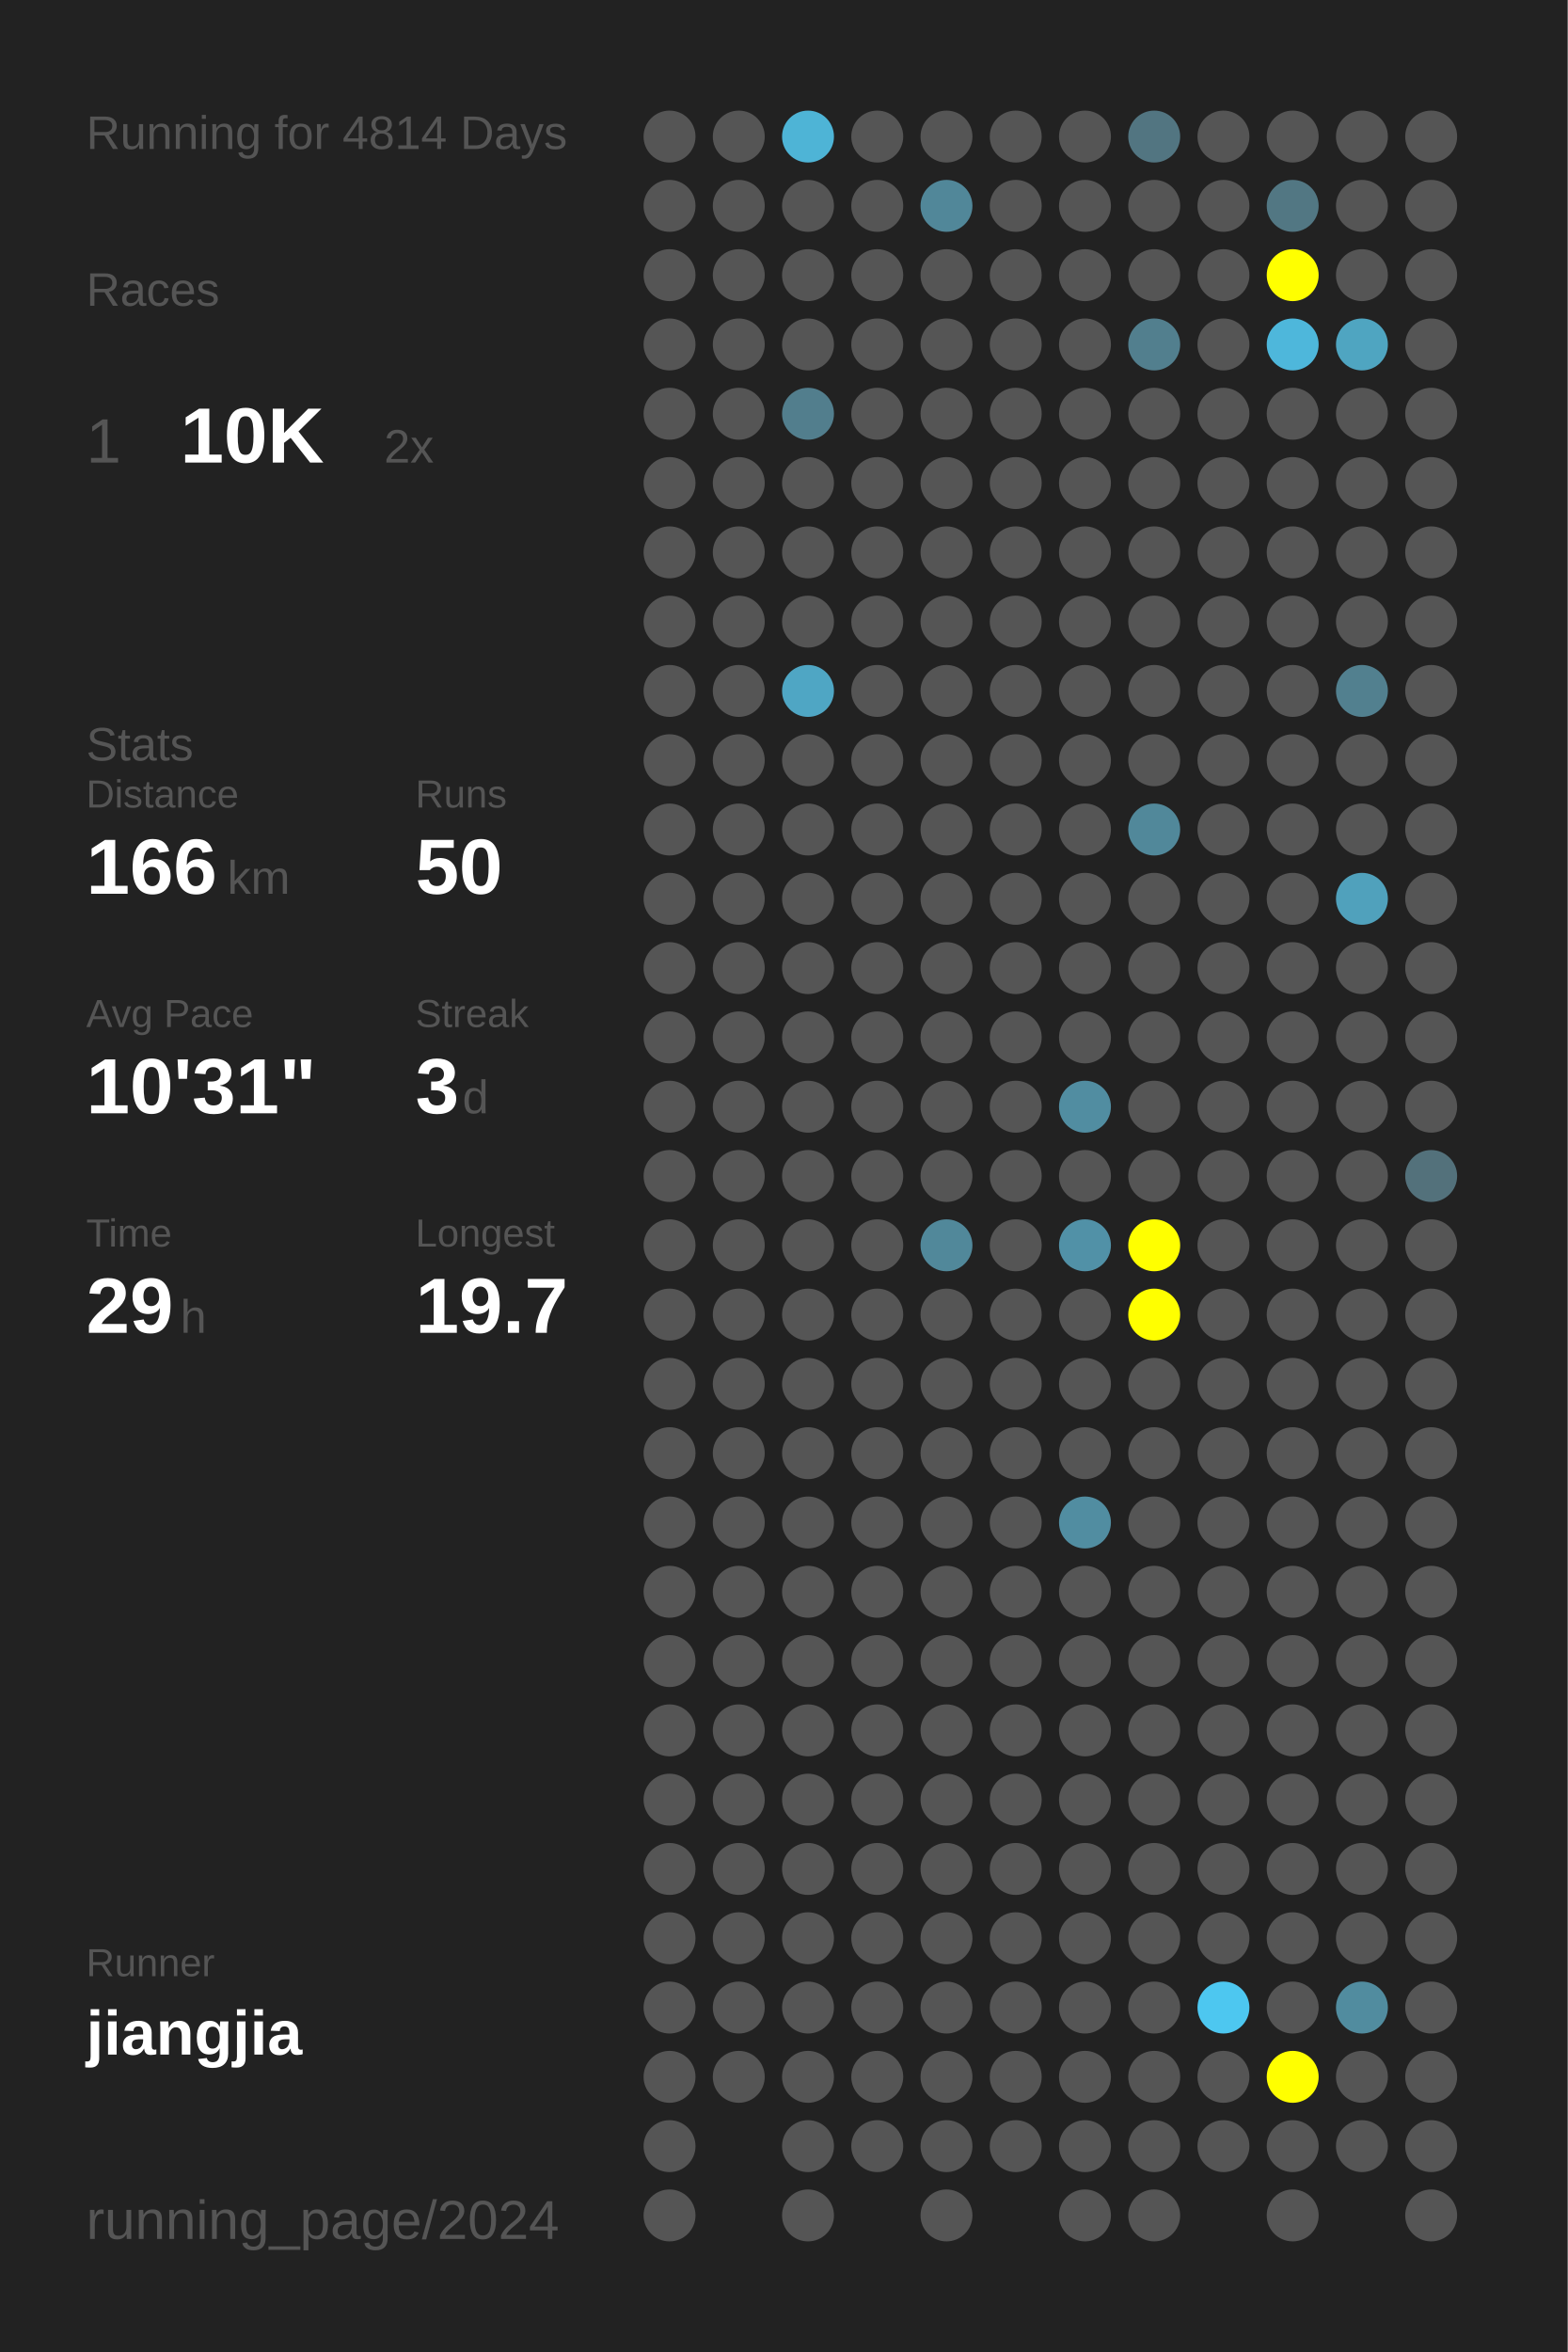
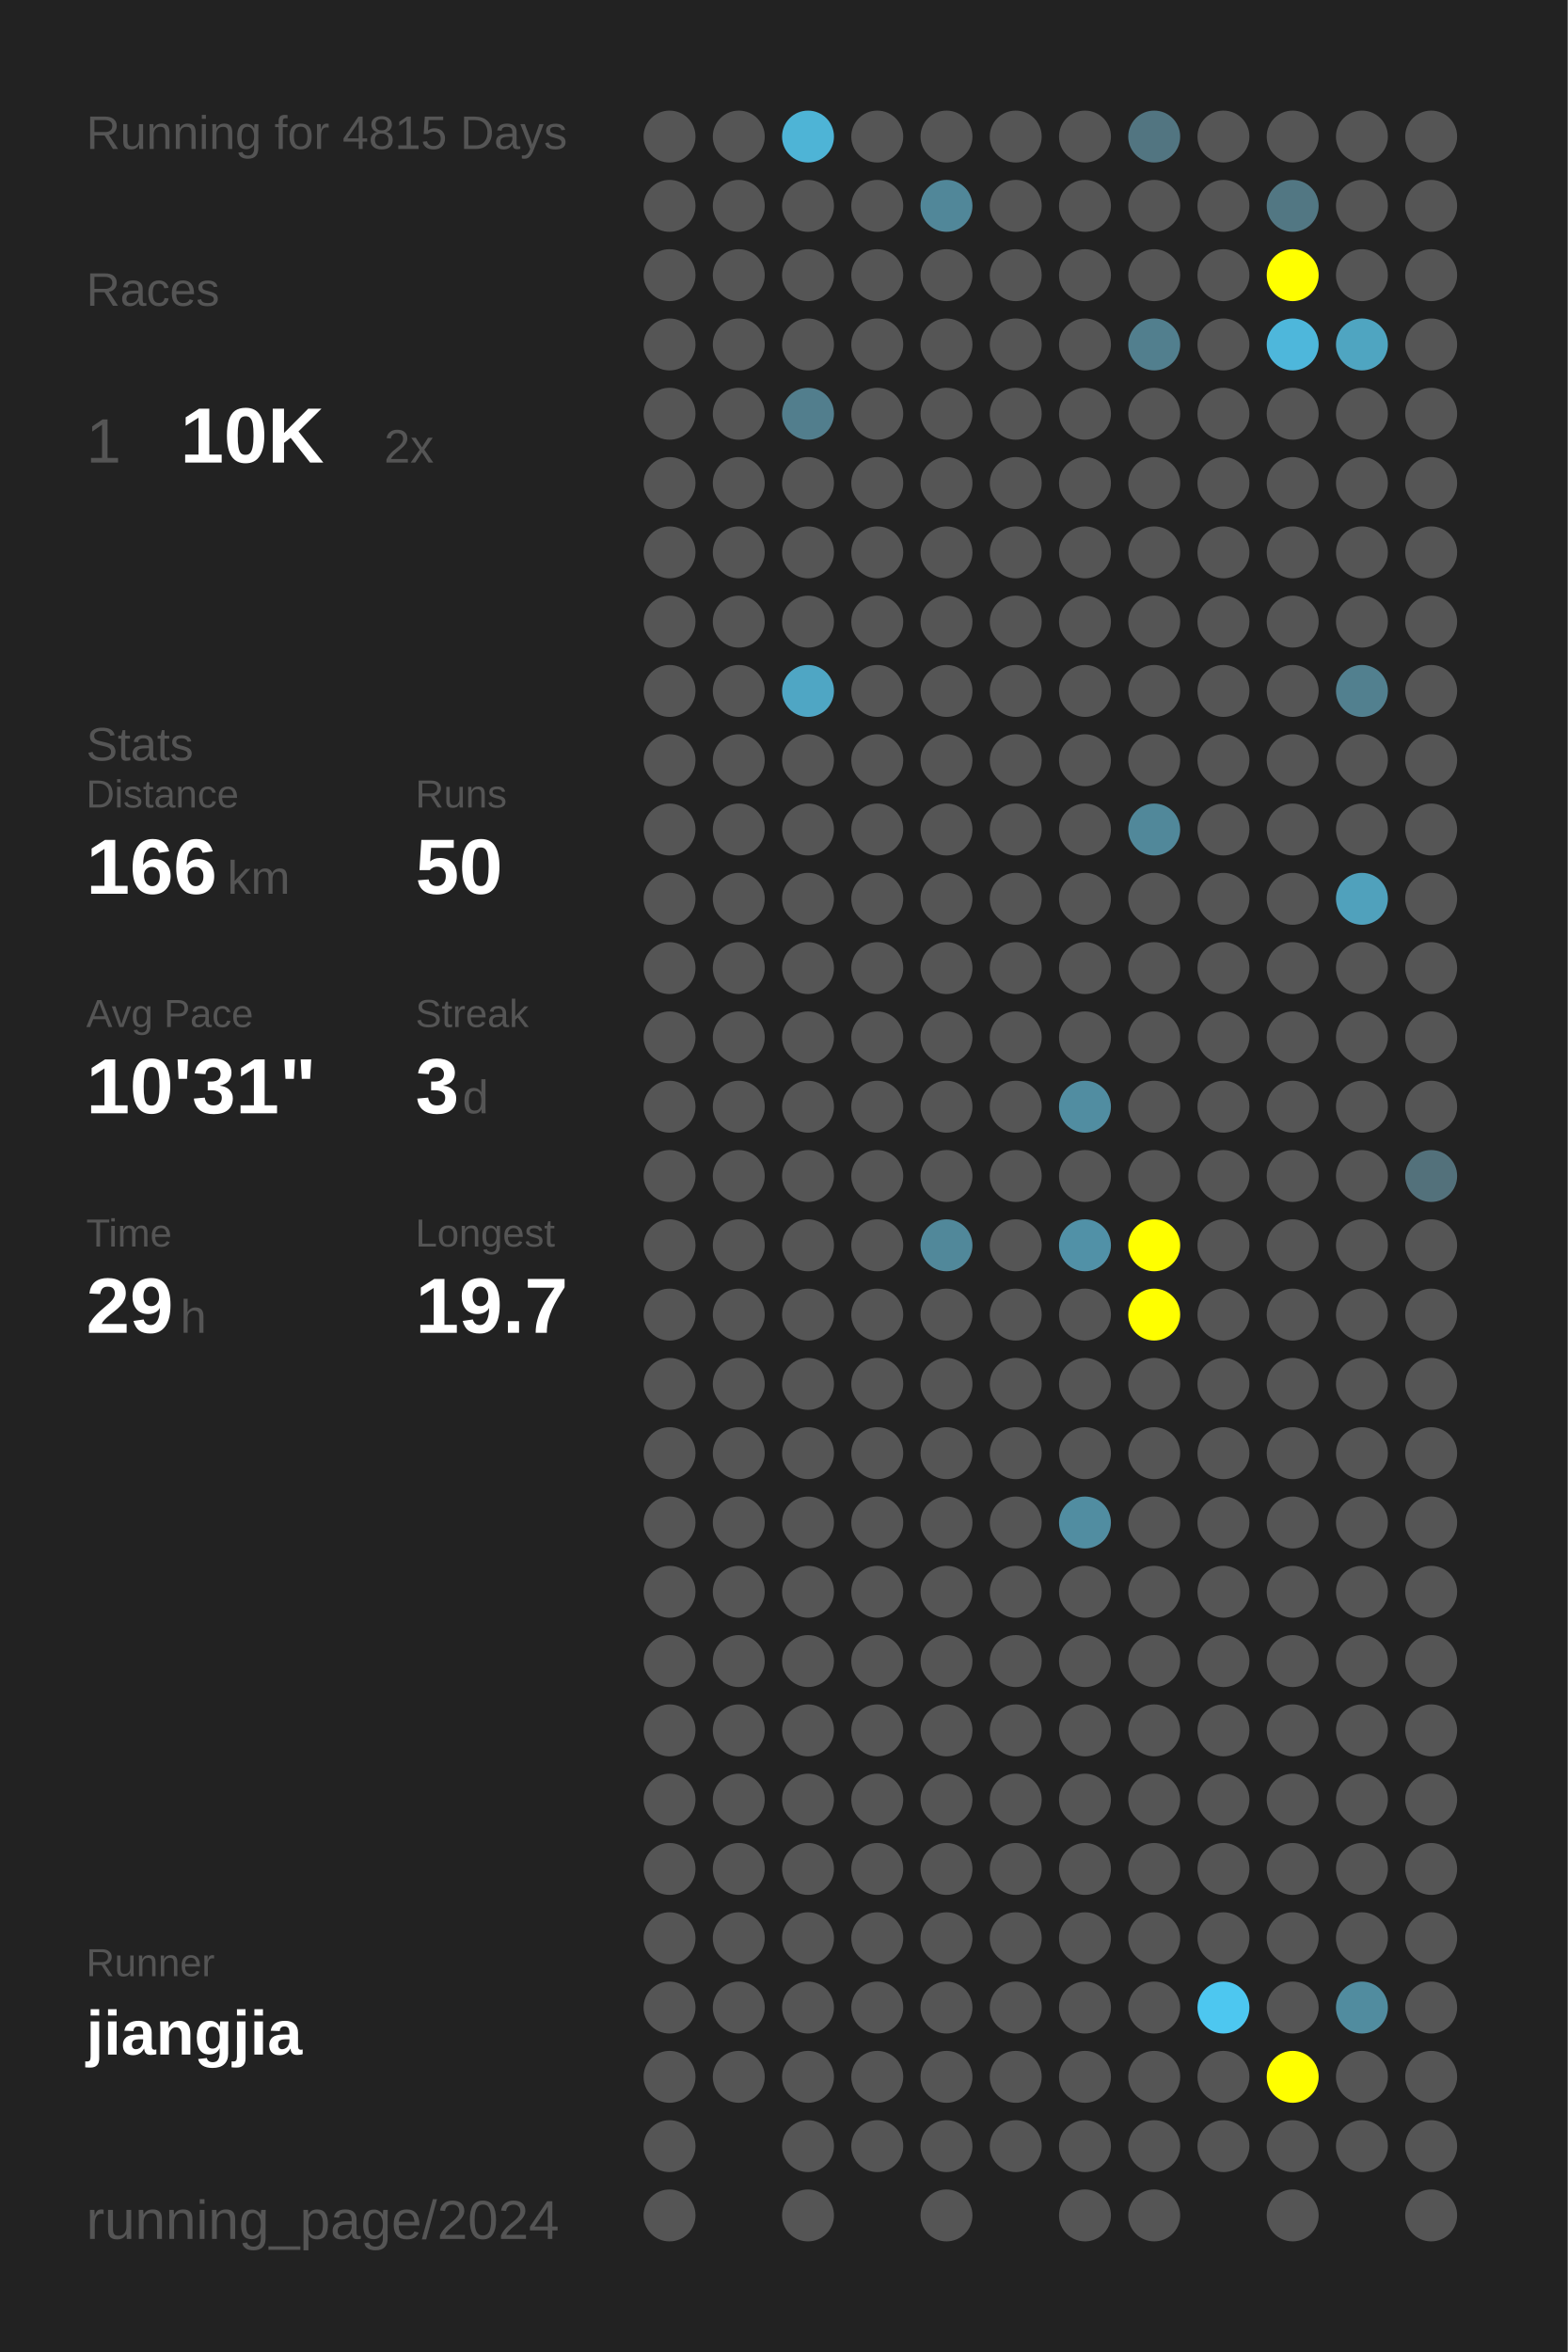
<svg xmlns="http://www.w3.org/2000/svg" baseProfile="full" height="300mm" version="1.1" viewBox="0,0,200,300" width="200mm">
  <defs />
  <rect fill="#222222" height="300" width="200" x="0" y="0" />
-   <text fill="#555555" style="font-size:6px; font-family:Arial;" x="11" y="19">Running for 4814 Days</text>
+   <text fill="#555555" style="font-size:6px; font-family:Arial;" x="11" y="19">Running for 4815 Days</text>
  <text fill="#555555" style="font-size:6px; font-family:Arial;" x="11" y="39">Races</text>
  <text fill="#555555" style="font-size:8px; font-family:Arial;" x="11" y="59">1</text>
  <text fill="#FFFFFF" style="font-size:10px; font-family:Arial; font-weight:bold;" x="23" y="59">10K</text>
  <text fill="#555555" style="font-size:6px; font-family:Arial;" x="49" y="59">2x</text>
  <text fill="#555555" style="font-size:6px; font-family:Arial;" x="11" y="97">Stats</text>
  <text fill="#555555" style="font-size:5px; font-family:Arial;" x="11" y="103">Distance</text>
  <text fill="#FFFFFF" style="font-size:10px; font-family:Arial; font-weight:bold;" x="11" y="114">166</text>
  <text fill="#555555" style="font-size:6px; font-family:Arial;" x="29" y="114">km</text>
  <text fill="#555555" style="font-size:5px; font-family:Arial;" x="53" y="103">Runs</text>
  <text fill="#FFFFFF" style="font-size:10px; font-family:Arial; font-weight:bold;" x="53" y="114">50</text>
  <text fill="#555555" style="font-size:5px; font-family:Arial;" x="11" y="131">Avg Pace</text>
  <text fill="#FFFFFF" style="font-size:10px; font-family:Arial; font-weight:bold;" x="11" y="142">10'31"</text>
  <text fill="#555555" style="font-size:5px; font-family:Arial;" x="53" y="131">Streak</text>
  <text fill="#FFFFFF" style="font-size:10px; font-family:Arial; font-weight:bold;" x="53" y="142">3</text>
  <text fill="#555555" style="font-size:6px; font-family:Arial;" x="59" y="142">d</text>
  <text fill="#555555" style="font-size:5px; font-family:Arial;" x="11" y="159">Time</text>
  <text fill="#FFFFFF" style="font-size:10px; font-family:Arial; font-weight:bold;" x="11" y="170">29</text>
  <text fill="#555555" style="font-size:6px; font-family:Arial;" x="23" y="170">h</text>
  <text fill="#555555" style="font-size:5px; font-family:Arial;" x="53" y="159">Longest</text>
  <text fill="#FFFFFF" style="font-size:10px; font-family:Arial; font-weight:bold;" x="53" y="170">19.7</text>
  <text fill="#555555" style="font-size:5px; font-family:Arial;" x="11" y="252.065">Runner</text>
  <text fill="#FFFFFF" style="font-size:8px; font-family:Arial; font-weight:bold;" x="11" y="262.065">jiangjia</text>
  <text fill="#555555" style="font-size:7px; font-family:Arial;" x="11" y="285.581">running_page/2024</text>
  <circle cx="85.417" cy="17.419" fill="#555555" r="3.312" />
  <circle cx="85.417" cy="26.258" fill="#555555" r="3.312" />
  <circle cx="85.417" cy="35.097" fill="#555555" r="3.312" />
  <circle cx="85.417" cy="43.935" fill="#555555" r="3.312" />
  <circle cx="85.417" cy="52.774" fill="#555555" r="3.312" />
  <circle cx="85.417" cy="61.613" fill="#555555" r="3.312" />
  <circle cx="85.417" cy="70.452" fill="#555555" r="3.312" />
  <circle cx="85.417" cy="79.29" fill="#555555" r="3.312" />
  <circle cx="85.417" cy="88.129" fill="#555555" r="3.312" />
  <circle cx="85.417" cy="96.968" fill="#555555" r="3.312" />
  <circle cx="85.417" cy="105.806" fill="#555555" r="3.312" />
  <circle cx="85.417" cy="114.645" fill="#555555" r="3.312" />
  <circle cx="85.417" cy="123.484" fill="#555555" r="3.312" />
  <circle cx="85.417" cy="132.323" fill="#555555" r="3.312" />
  <circle cx="85.417" cy="141.161" fill="#555555" r="3.312" />
  <circle cx="85.417" cy="150" fill="#555555" r="3.312" />
  <circle cx="85.417" cy="158.839" fill="#555555" r="3.312" />
  <circle cx="85.417" cy="167.677" fill="#555555" r="3.312" />
  <circle cx="85.417" cy="176.516" fill="#555555" r="3.312" />
  <circle cx="85.417" cy="185.355" fill="#555555" r="3.312" />
  <circle cx="85.417" cy="194.194" fill="#555555" r="3.312" />
  <circle cx="85.417" cy="203.032" fill="#555555" r="3.312" />
  <circle cx="85.417" cy="211.871" fill="#555555" r="3.312" />
  <circle cx="85.417" cy="220.71" fill="#555555" r="3.312" />
  <circle cx="85.417" cy="229.548" fill="#555555" r="3.312" />
  <circle cx="85.417" cy="238.387" fill="#555555" r="3.312" />
  <circle cx="85.417" cy="247.226" fill="#555555" r="3.312" />
  <circle cx="85.417" cy="256.065" fill="#555555" r="3.312" />
  <circle cx="85.417" cy="264.903" fill="#555555" r="3.312" />
  <circle cx="85.417" cy="273.742" fill="#555555" r="3.312" />
  <circle cx="85.417" cy="282.581" fill="#555555" r="3.312" />
  <circle cx="94.25" cy="17.419" fill="#555555" r="3.312" />
  <circle cx="94.25" cy="26.258" fill="#555555" r="3.312" />
  <circle cx="94.25" cy="35.097" fill="#555555" r="3.312" />
  <circle cx="94.25" cy="43.935" fill="#555555" r="3.312" />
  <circle cx="94.25" cy="52.774" fill="#555555" r="3.312" />
  <circle cx="94.25" cy="61.613" fill="#555555" r="3.312" />
  <circle cx="94.25" cy="70.452" fill="#555555" r="3.312" />
  <circle cx="94.25" cy="79.29" fill="#555555" r="3.312" />
  <circle cx="94.25" cy="88.129" fill="#555555" r="3.312" />
  <circle cx="94.25" cy="96.968" fill="#555555" r="3.312" />
  <circle cx="94.25" cy="105.806" fill="#555555" r="3.312" />
  <circle cx="94.25" cy="114.645" fill="#555555" r="3.312" />
  <circle cx="94.25" cy="123.484" fill="#555555" r="3.312" />
  <circle cx="94.25" cy="132.323" fill="#555555" r="3.312" />
  <circle cx="94.25" cy="141.161" fill="#555555" r="3.312" />
  <circle cx="94.25" cy="150" fill="#555555" r="3.312" />
  <circle cx="94.25" cy="158.839" fill="#555555" r="3.312" />
  <circle cx="94.25" cy="167.677" fill="#555555" r="3.312" />
  <circle cx="94.25" cy="176.516" fill="#555555" r="3.312" />
  <circle cx="94.25" cy="185.355" fill="#555555" r="3.312" />
  <circle cx="94.25" cy="194.194" fill="#555555" r="3.312" />
  <circle cx="94.25" cy="203.032" fill="#555555" r="3.312" />
  <circle cx="94.25" cy="211.871" fill="#555555" r="3.312" />
  <circle cx="94.25" cy="220.71" fill="#555555" r="3.312" />
  <circle cx="94.25" cy="229.548" fill="#555555" r="3.312" />
  <circle cx="94.25" cy="238.387" fill="#555555" r="3.312" />
  <circle cx="94.25" cy="247.226" fill="#555555" r="3.312" />
  <circle cx="94.25" cy="256.065" fill="#555555" r="3.312" />
  <circle cx="94.25" cy="264.903" fill="#555555" r="3.312" />
  <circle cx="103.083" cy="17.419" fill="#4eb4d6" r="3.312" />
  <circle cx="103.083" cy="26.258" fill="#555555" r="3.312" />
  <circle cx="103.083" cy="35.097" fill="#555555" r="3.312" />
  <circle cx="103.083" cy="43.935" fill="#555555" r="3.312" />
  <circle cx="103.083" cy="52.774" fill="#527e8d" r="3.312" />
  <circle cx="103.083" cy="61.613" fill="#555555" r="3.312" />
  <circle cx="103.083" cy="70.452" fill="#555555" r="3.312" />
  <circle cx="103.083" cy="79.29" fill="#555555" r="3.312" />
  <circle cx="103.083" cy="88.129" fill="#4fa6c4" r="3.312" />
  <circle cx="103.083" cy="96.968" fill="#555555" r="3.312" />
  <circle cx="103.083" cy="105.806" fill="#555555" r="3.312" />
  <circle cx="103.083" cy="114.645" fill="#555555" r="3.312" />
  <circle cx="103.083" cy="123.484" fill="#555555" r="3.312" />
  <circle cx="103.083" cy="132.323" fill="#555555" r="3.312" />
  <circle cx="103.083" cy="141.161" fill="#555555" r="3.312" />
  <circle cx="103.083" cy="150" fill="#555555" r="3.312" />
  <circle cx="103.083" cy="158.839" fill="#555555" r="3.312" />
  <circle cx="103.083" cy="167.677" fill="#555555" r="3.312" />
  <circle cx="103.083" cy="176.516" fill="#555555" r="3.312" />
  <circle cx="103.083" cy="185.355" fill="#555555" r="3.312" />
  <circle cx="103.083" cy="194.194" fill="#555555" r="3.312" />
  <circle cx="103.083" cy="203.032" fill="#555555" r="3.312" />
  <circle cx="103.083" cy="211.871" fill="#555555" r="3.312" />
  <circle cx="103.083" cy="220.71" fill="#555555" r="3.312" />
  <circle cx="103.083" cy="229.548" fill="#555555" r="3.312" />
  <circle cx="103.083" cy="238.387" fill="#555555" r="3.312" />
  <circle cx="103.083" cy="247.226" fill="#555555" r="3.312" />
  <circle cx="103.083" cy="256.065" fill="#555555" r="3.312" />
  <circle cx="103.083" cy="264.903" fill="#555555" r="3.312" />
  <circle cx="103.083" cy="273.742" fill="#555555" r="3.312" />
  <circle cx="103.083" cy="282.581" fill="#555555" r="3.312" />
  <circle cx="111.917" cy="17.419" fill="#555555" r="3.312" />
  <circle cx="111.917" cy="26.258" fill="#555555" r="3.312" />
  <circle cx="111.917" cy="35.097" fill="#555555" r="3.312" />
  <circle cx="111.917" cy="43.935" fill="#555555" r="3.312" />
  <circle cx="111.917" cy="52.774" fill="#555555" r="3.312" />
  <circle cx="111.917" cy="61.613" fill="#555555" r="3.312" />
  <circle cx="111.917" cy="70.452" fill="#555555" r="3.312" />
  <circle cx="111.917" cy="79.29" fill="#555555" r="3.312" />
  <circle cx="111.917" cy="88.129" fill="#555555" r="3.312" />
  <circle cx="111.917" cy="96.968" fill="#555555" r="3.312" />
  <circle cx="111.917" cy="105.806" fill="#555555" r="3.312" />
  <circle cx="111.917" cy="114.645" fill="#555555" r="3.312" />
  <circle cx="111.917" cy="123.484" fill="#555555" r="3.312" />
  <circle cx="111.917" cy="132.323" fill="#555555" r="3.312" />
  <circle cx="111.917" cy="141.161" fill="#555555" r="3.312" />
  <circle cx="111.917" cy="150" fill="#555555" r="3.312" />
  <circle cx="111.917" cy="158.839" fill="#555555" r="3.312" />
  <circle cx="111.917" cy="167.677" fill="#555555" r="3.312" />
  <circle cx="111.917" cy="176.516" fill="#555555" r="3.312" />
  <circle cx="111.917" cy="185.355" fill="#555555" r="3.312" />
  <circle cx="111.917" cy="194.194" fill="#555555" r="3.312" />
  <circle cx="111.917" cy="203.032" fill="#555555" r="3.312" />
  <circle cx="111.917" cy="211.871" fill="#555555" r="3.312" />
  <circle cx="111.917" cy="220.71" fill="#555555" r="3.312" />
  <circle cx="111.917" cy="229.548" fill="#555555" r="3.312" />
  <circle cx="111.917" cy="238.387" fill="#555555" r="3.312" />
  <circle cx="111.917" cy="247.226" fill="#555555" r="3.312" />
  <circle cx="111.917" cy="256.065" fill="#555555" r="3.312" />
  <circle cx="111.917" cy="264.903" fill="#555555" r="3.312" />
  <circle cx="111.917" cy="273.742" fill="#555555" r="3.312" />
  <circle cx="120.75" cy="17.419" fill="#555555" r="3.312" />
  <circle cx="120.75" cy="26.258" fill="#518799" r="3.312" />
  <circle cx="120.75" cy="35.097" fill="#555555" r="3.312" />
  <circle cx="120.75" cy="43.935" fill="#555555" r="3.312" />
  <circle cx="120.75" cy="52.774" fill="#555555" r="3.312" />
  <circle cx="120.75" cy="61.613" fill="#555555" r="3.312" />
  <circle cx="120.75" cy="70.452" fill="#555555" r="3.312" />
  <circle cx="120.75" cy="79.29" fill="#555555" r="3.312" />
  <circle cx="120.75" cy="88.129" fill="#555555" r="3.312" />
  <circle cx="120.75" cy="96.968" fill="#555555" r="3.312" />
  <circle cx="120.75" cy="105.806" fill="#555555" r="3.312" />
  <circle cx="120.75" cy="114.645" fill="#555555" r="3.312" />
  <circle cx="120.75" cy="123.484" fill="#555555" r="3.312" />
  <circle cx="120.75" cy="132.323" fill="#555555" r="3.312" />
  <circle cx="120.75" cy="141.161" fill="#555555" r="3.312" />
  <circle cx="120.75" cy="150" fill="#555555" r="3.312" />
  <circle cx="120.75" cy="158.839" fill="#51889a" r="3.312" />
  <circle cx="120.75" cy="167.677" fill="#555555" r="3.312" />
  <circle cx="120.75" cy="176.516" fill="#555555" r="3.312" />
  <circle cx="120.75" cy="185.355" fill="#555555" r="3.312" />
  <circle cx="120.75" cy="194.194" fill="#555555" r="3.312" />
  <circle cx="120.75" cy="203.032" fill="#555555" r="3.312" />
  <circle cx="120.75" cy="211.871" fill="#555555" r="3.312" />
  <circle cx="120.75" cy="220.71" fill="#555555" r="3.312" />
  <circle cx="120.75" cy="229.548" fill="#555555" r="3.312" />
  <circle cx="120.75" cy="238.387" fill="#555555" r="3.312" />
  <circle cx="120.75" cy="247.226" fill="#555555" r="3.312" />
  <circle cx="120.75" cy="256.065" fill="#555555" r="3.312" />
  <circle cx="120.75" cy="264.903" fill="#555555" r="3.312" />
  <circle cx="120.75" cy="273.742" fill="#555555" r="3.312" />
  <circle cx="120.75" cy="282.581" fill="#555555" r="3.312" />
  <circle cx="129.583" cy="17.419" fill="#555555" r="3.312" />
  <circle cx="129.583" cy="26.258" fill="#555555" r="3.312" />
  <circle cx="129.583" cy="35.097" fill="#555555" r="3.312" />
  <circle cx="129.583" cy="43.935" fill="#555555" r="3.312" />
  <circle cx="129.583" cy="52.774" fill="#555555" r="3.312" />
  <circle cx="129.583" cy="61.613" fill="#555555" r="3.312" />
  <circle cx="129.583" cy="70.452" fill="#555555" r="3.312" />
  <circle cx="129.583" cy="79.29" fill="#555555" r="3.312" />
  <circle cx="129.583" cy="88.129" fill="#555555" r="3.312" />
  <circle cx="129.583" cy="96.968" fill="#555555" r="3.312" />
  <circle cx="129.583" cy="105.806" fill="#555555" r="3.312" />
  <circle cx="129.583" cy="114.645" fill="#555555" r="3.312" />
  <circle cx="129.583" cy="123.484" fill="#555555" r="3.312" />
  <circle cx="129.583" cy="132.323" fill="#555555" r="3.312" />
  <circle cx="129.583" cy="141.161" fill="#555555" r="3.312" />
  <circle cx="129.583" cy="150" fill="#555555" r="3.312" />
  <circle cx="129.583" cy="158.839" fill="#555555" r="3.312" />
  <circle cx="129.583" cy="167.677" fill="#555555" r="3.312" />
  <circle cx="129.583" cy="176.516" fill="#555555" r="3.312" />
  <circle cx="129.583" cy="185.355" fill="#555555" r="3.312" />
  <circle cx="129.583" cy="194.194" fill="#555555" r="3.312" />
  <circle cx="129.583" cy="203.032" fill="#555555" r="3.312" />
  <circle cx="129.583" cy="211.871" fill="#555555" r="3.312" />
  <circle cx="129.583" cy="220.71" fill="#555555" r="3.312" />
  <circle cx="129.583" cy="229.548" fill="#555555" r="3.312" />
  <circle cx="129.583" cy="238.387" fill="#555555" r="3.312" />
  <circle cx="129.583" cy="247.226" fill="#555555" r="3.312" />
  <circle cx="129.583" cy="256.065" fill="#555555" r="3.312" />
  <circle cx="129.583" cy="264.903" fill="#555555" r="3.312" />
  <circle cx="129.583" cy="273.742" fill="#555555" r="3.312" />
  <circle cx="138.417" cy="17.419" fill="#555555" r="3.312" />
  <circle cx="138.417" cy="26.258" fill="#555555" r="3.312" />
  <circle cx="138.417" cy="35.097" fill="#555555" r="3.312" />
  <circle cx="138.417" cy="43.935" fill="#555555" r="3.312" />
  <circle cx="138.417" cy="52.774" fill="#555555" r="3.312" />
  <circle cx="138.417" cy="61.613" fill="#555555" r="3.312" />
  <circle cx="138.417" cy="70.452" fill="#555555" r="3.312" />
  <circle cx="138.417" cy="79.29" fill="#555555" r="3.312" />
  <circle cx="138.417" cy="88.129" fill="#555555" r="3.312" />
  <circle cx="138.417" cy="96.968" fill="#555555" r="3.312" />
  <circle cx="138.417" cy="105.806" fill="#555555" r="3.312" />
  <circle cx="138.417" cy="114.645" fill="#555555" r="3.312" />
  <circle cx="138.417" cy="123.484" fill="#555555" r="3.312" />
  <circle cx="138.417" cy="132.323" fill="#555555" r="3.312" />
  <circle cx="138.417" cy="141.161" fill="#518da1" r="3.312" />
  <circle cx="138.417" cy="150" fill="#555555" r="3.312" />
  <circle cx="138.417" cy="158.839" fill="#5191a7" r="3.312" />
  <circle cx="138.417" cy="167.677" fill="#555555" r="3.312" />
  <circle cx="138.417" cy="176.516" fill="#555555" r="3.312" />
  <circle cx="138.417" cy="185.355" fill="#555555" r="3.312" />
  <circle cx="138.417" cy="194.194" fill="#518da1" r="3.312" />
  <circle cx="138.417" cy="203.032" fill="#555555" r="3.312" />
  <circle cx="138.417" cy="211.871" fill="#555555" r="3.312" />
  <circle cx="138.417" cy="220.71" fill="#555555" r="3.312" />
  <circle cx="138.417" cy="229.548" fill="#555555" r="3.312" />
  <circle cx="138.417" cy="238.387" fill="#555555" r="3.312" />
  <circle cx="138.417" cy="247.226" fill="#555555" r="3.312" />
  <circle cx="138.417" cy="256.065" fill="#555555" r="3.312" />
  <circle cx="138.417" cy="264.903" fill="#555555" r="3.312" />
  <circle cx="138.417" cy="273.742" fill="#555555" r="3.312" />
  <circle cx="138.417" cy="282.581" fill="#555555" r="3.312" />
  <circle cx="147.25" cy="17.419" fill="#527581" r="3.312" />
  <circle cx="147.25" cy="26.258" fill="#555555" r="3.312" />
  <circle cx="147.25" cy="35.097" fill="#555555" r="3.312" />
  <circle cx="147.25" cy="43.935" fill="#527f8e" r="3.312" />
  <circle cx="147.25" cy="52.774" fill="#555555" r="3.312" />
  <circle cx="147.25" cy="61.613" fill="#555555" r="3.312" />
  <circle cx="147.25" cy="70.452" fill="#555555" r="3.312" />
  <circle cx="147.25" cy="79.29" fill="#555555" r="3.312" />
  <circle cx="147.25" cy="88.129" fill="#555555" r="3.312" />
  <circle cx="147.25" cy="96.968" fill="#555555" r="3.312" />
  <circle cx="147.25" cy="105.806" fill="#51889a" r="3.312" />
  <circle cx="147.25" cy="114.645" fill="#555555" r="3.312" />
  <circle cx="147.25" cy="123.484" fill="#555555" r="3.312" />
  <circle cx="147.25" cy="132.323" fill="#555555" r="3.312" />
  <circle cx="147.25" cy="141.161" fill="#555555" r="3.312" />
  <circle cx="147.25" cy="150" fill="#555555" r="3.312" />
  <circle cx="147.25" cy="158.839" fill="#FFFF00" r="3.312" />
  <circle cx="147.25" cy="167.677" fill="#FFFF00" r="3.312" />
  <circle cx="147.25" cy="176.516" fill="#555555" r="3.312" />
  <circle cx="147.25" cy="185.355" fill="#555555" r="3.312" />
  <circle cx="147.25" cy="194.194" fill="#555555" r="3.312" />
  <circle cx="147.25" cy="203.032" fill="#555555" r="3.312" />
  <circle cx="147.25" cy="211.871" fill="#555555" r="3.312" />
  <circle cx="147.25" cy="220.71" fill="#555555" r="3.312" />
  <circle cx="147.25" cy="229.548" fill="#555555" r="3.312" />
  <circle cx="147.25" cy="238.387" fill="#555555" r="3.312" />
  <circle cx="147.25" cy="247.226" fill="#555555" r="3.312" />
  <circle cx="147.25" cy="256.065" fill="#555555" r="3.312" />
  <circle cx="147.25" cy="264.903" fill="#555555" r="3.312" />
  <circle cx="147.25" cy="273.742" fill="#555555" r="3.312" />
  <circle cx="147.25" cy="282.581" fill="#555555" r="3.312" />
  <circle cx="156.083" cy="17.419" fill="#555555" r="3.312" />
  <circle cx="156.083" cy="26.258" fill="#555555" r="3.312" />
  <circle cx="156.083" cy="35.097" fill="#555555" r="3.312" />
  <circle cx="156.083" cy="43.935" fill="#555555" r="3.312" />
  <circle cx="156.083" cy="52.774" fill="#555555" r="3.312" />
  <circle cx="156.083" cy="61.613" fill="#555555" r="3.312" />
  <circle cx="156.083" cy="70.452" fill="#555555" r="3.312" />
  <circle cx="156.083" cy="79.29" fill="#555555" r="3.312" />
  <circle cx="156.083" cy="88.129" fill="#555555" r="3.312" />
  <circle cx="156.083" cy="96.968" fill="#555555" r="3.312" />
  <circle cx="156.083" cy="105.806" fill="#555555" r="3.312" />
  <circle cx="156.083" cy="114.645" fill="#555555" r="3.312" />
  <circle cx="156.083" cy="123.484" fill="#555555" r="3.312" />
  <circle cx="156.083" cy="132.323" fill="#555555" r="3.312" />
  <circle cx="156.083" cy="141.161" fill="#555555" r="3.312" />
  <circle cx="156.083" cy="150" fill="#555555" r="3.312" />
  <circle cx="156.083" cy="158.839" fill="#555555" r="3.312" />
  <circle cx="156.083" cy="167.677" fill="#555555" r="3.312" />
  <circle cx="156.083" cy="176.516" fill="#555555" r="3.312" />
  <circle cx="156.083" cy="185.355" fill="#555555" r="3.312" />
  <circle cx="156.083" cy="194.194" fill="#555555" r="3.312" />
  <circle cx="156.083" cy="203.032" fill="#555555" r="3.312" />
  <circle cx="156.083" cy="211.871" fill="#555555" r="3.312" />
  <circle cx="156.083" cy="220.71" fill="#555555" r="3.312" />
  <circle cx="156.083" cy="229.548" fill="#555555" r="3.312" />
  <circle cx="156.083" cy="238.387" fill="#555555" r="3.312" />
  <circle cx="156.083" cy="247.226" fill="#555555" r="3.312" />
  <circle cx="156.083" cy="256.065" fill="#4dc7f0" r="3.312" />
  <circle cx="156.083" cy="264.903" fill="#555555" r="3.312" />
  <circle cx="156.083" cy="273.742" fill="#555555" r="3.312" />
  <circle cx="164.917" cy="17.419" fill="#555555" r="3.312" />
  <circle cx="164.917" cy="26.258" fill="#527783" r="3.312" />
  <circle cx="164.917" cy="35.097" fill="#FFFF00" r="3.312" />
  <circle cx="164.917" cy="43.935" fill="#4eb7db" r="3.312" />
  <circle cx="164.917" cy="52.774" fill="#555555" r="3.312" />
  <circle cx="164.917" cy="61.613" fill="#555555" r="3.312" />
  <circle cx="164.917" cy="70.452" fill="#555555" r="3.312" />
  <circle cx="164.917" cy="79.29" fill="#555555" r="3.312" />
  <circle cx="164.917" cy="88.129" fill="#555555" r="3.312" />
  <circle cx="164.917" cy="96.968" fill="#555555" r="3.312" />
  <circle cx="164.917" cy="105.806" fill="#555555" r="3.312" />
  <circle cx="164.917" cy="114.645" fill="#555555" r="3.312" />
  <circle cx="164.917" cy="123.484" fill="#555555" r="3.312" />
  <circle cx="164.917" cy="132.323" fill="#555555" r="3.312" />
  <circle cx="164.917" cy="141.161" fill="#555555" r="3.312" />
  <circle cx="164.917" cy="150" fill="#555555" r="3.312" />
  <circle cx="164.917" cy="158.839" fill="#555555" r="3.312" />
  <circle cx="164.917" cy="167.677" fill="#555555" r="3.312" />
  <circle cx="164.917" cy="176.516" fill="#555555" r="3.312" />
  <circle cx="164.917" cy="185.355" fill="#555555" r="3.312" />
  <circle cx="164.917" cy="194.194" fill="#555555" r="3.312" />
  <circle cx="164.917" cy="203.032" fill="#555555" r="3.312" />
  <circle cx="164.917" cy="211.871" fill="#555555" r="3.312" />
  <circle cx="164.917" cy="220.71" fill="#555555" r="3.312" />
  <circle cx="164.917" cy="229.548" fill="#555555" r="3.312" />
  <circle cx="164.917" cy="238.387" fill="#555555" r="3.312" />
  <circle cx="164.917" cy="247.226" fill="#555555" r="3.312" />
  <circle cx="164.917" cy="256.065" fill="#555555" r="3.312" />
  <circle cx="164.917" cy="264.903" fill="#FFFF00" r="3.312" />
  <circle cx="164.917" cy="273.742" fill="#555555" r="3.312" />
  <circle cx="164.917" cy="282.581" fill="#555555" r="3.312" />
  <circle cx="173.75" cy="17.419" fill="#555555" r="3.312" />
  <circle cx="173.75" cy="26.258" fill="#555555" r="3.312" />
  <circle cx="173.75" cy="35.097" fill="#555555" r="3.312" />
  <circle cx="173.75" cy="43.935" fill="#4fa5c1" r="3.312" />
  <circle cx="173.75" cy="52.774" fill="#555555" r="3.312" />
  <circle cx="173.75" cy="61.613" fill="#555555" r="3.312" />
  <circle cx="173.75" cy="70.452" fill="#555555" r="3.312" />
  <circle cx="173.75" cy="79.29" fill="#555555" r="3.312" />
  <circle cx="173.75" cy="88.129" fill="#52808f" r="3.312" />
  <circle cx="173.75" cy="96.968" fill="#555555" r="3.312" />
  <circle cx="173.75" cy="105.806" fill="#555555" r="3.312" />
  <circle cx="173.75" cy="114.645" fill="#50a1bc" r="3.312" />
  <circle cx="173.75" cy="123.484" fill="#555555" r="3.312" />
  <circle cx="173.75" cy="132.323" fill="#555555" r="3.312" />
  <circle cx="173.75" cy="141.161" fill="#555555" r="3.312" />
  <circle cx="173.75" cy="150" fill="#555555" r="3.312" />
  <circle cx="173.75" cy="158.839" fill="#555555" r="3.312" />
  <circle cx="173.75" cy="167.677" fill="#555555" r="3.312" />
  <circle cx="173.75" cy="176.516" fill="#555555" r="3.312" />
  <circle cx="173.75" cy="185.355" fill="#555555" r="3.312" />
  <circle cx="173.75" cy="194.194" fill="#555555" r="3.312" />
  <circle cx="173.75" cy="203.032" fill="#555555" r="3.312" />
  <circle cx="173.75" cy="211.871" fill="#555555" r="3.312" />
  <circle cx="173.75" cy="220.71" fill="#555555" r="3.312" />
  <circle cx="173.75" cy="229.548" fill="#555555" r="3.312" />
  <circle cx="173.75" cy="238.387" fill="#555555" r="3.312" />
  <circle cx="173.75" cy="247.226" fill="#555555" r="3.312" />
  <circle cx="173.75" cy="256.065" fill="#518c9f" r="3.312" />
  <circle cx="173.75" cy="264.903" fill="#555555" r="3.312" />
  <circle cx="173.75" cy="273.742" fill="#555555" r="3.312" />
  <circle cx="182.583" cy="17.419" fill="#555555" r="3.312" />
  <circle cx="182.583" cy="26.258" fill="#555555" r="3.312" />
  <circle cx="182.583" cy="35.097" fill="#555555" r="3.312" />
  <circle cx="182.583" cy="43.935" fill="#555555" r="3.312" />
  <circle cx="182.583" cy="52.774" fill="#555555" r="3.312" />
  <circle cx="182.583" cy="61.613" fill="#555555" r="3.312" />
  <circle cx="182.583" cy="70.452" fill="#555555" r="3.312" />
  <circle cx="182.583" cy="79.29" fill="#555555" r="3.312" />
  <circle cx="182.583" cy="88.129" fill="#555555" r="3.312" />
  <circle cx="182.583" cy="96.968" fill="#555555" r="3.312" />
  <circle cx="182.583" cy="105.806" fill="#555555" r="3.312" />
  <circle cx="182.583" cy="114.645" fill="#555555" r="3.312" />
  <circle cx="182.583" cy="123.484" fill="#555555" r="3.312" />
  <circle cx="182.583" cy="132.323" fill="#555555" r="3.312" />
  <circle cx="182.583" cy="141.161" fill="#555555" r="3.312" />
  <circle cx="182.583" cy="150" fill="#53717b" r="3.312" />
  <circle cx="182.583" cy="158.839" fill="#555555" r="3.312" />
  <circle cx="182.583" cy="167.677" fill="#555555" r="3.312" />
  <circle cx="182.583" cy="176.516" fill="#555555" r="3.312" />
  <circle cx="182.583" cy="185.355" fill="#555555" r="3.312" />
  <circle cx="182.583" cy="194.194" fill="#555555" r="3.312" />
  <circle cx="182.583" cy="203.032" fill="#555555" r="3.312" />
  <circle cx="182.583" cy="211.871" fill="#555555" r="3.312" />
  <circle cx="182.583" cy="220.71" fill="#555555" r="3.312" />
  <circle cx="182.583" cy="229.548" fill="#555555" r="3.312" />
  <circle cx="182.583" cy="238.387" fill="#555555" r="3.312" />
  <circle cx="182.583" cy="247.226" fill="#555555" r="3.312" />
  <circle cx="182.583" cy="256.065" fill="#555555" r="3.312" />
  <circle cx="182.583" cy="264.903" fill="#555555" r="3.312" />
  <circle cx="182.583" cy="273.742" fill="#555555" r="3.312" />
  <circle cx="182.583" cy="282.581" fill="#555555" r="3.312" />
</svg>
